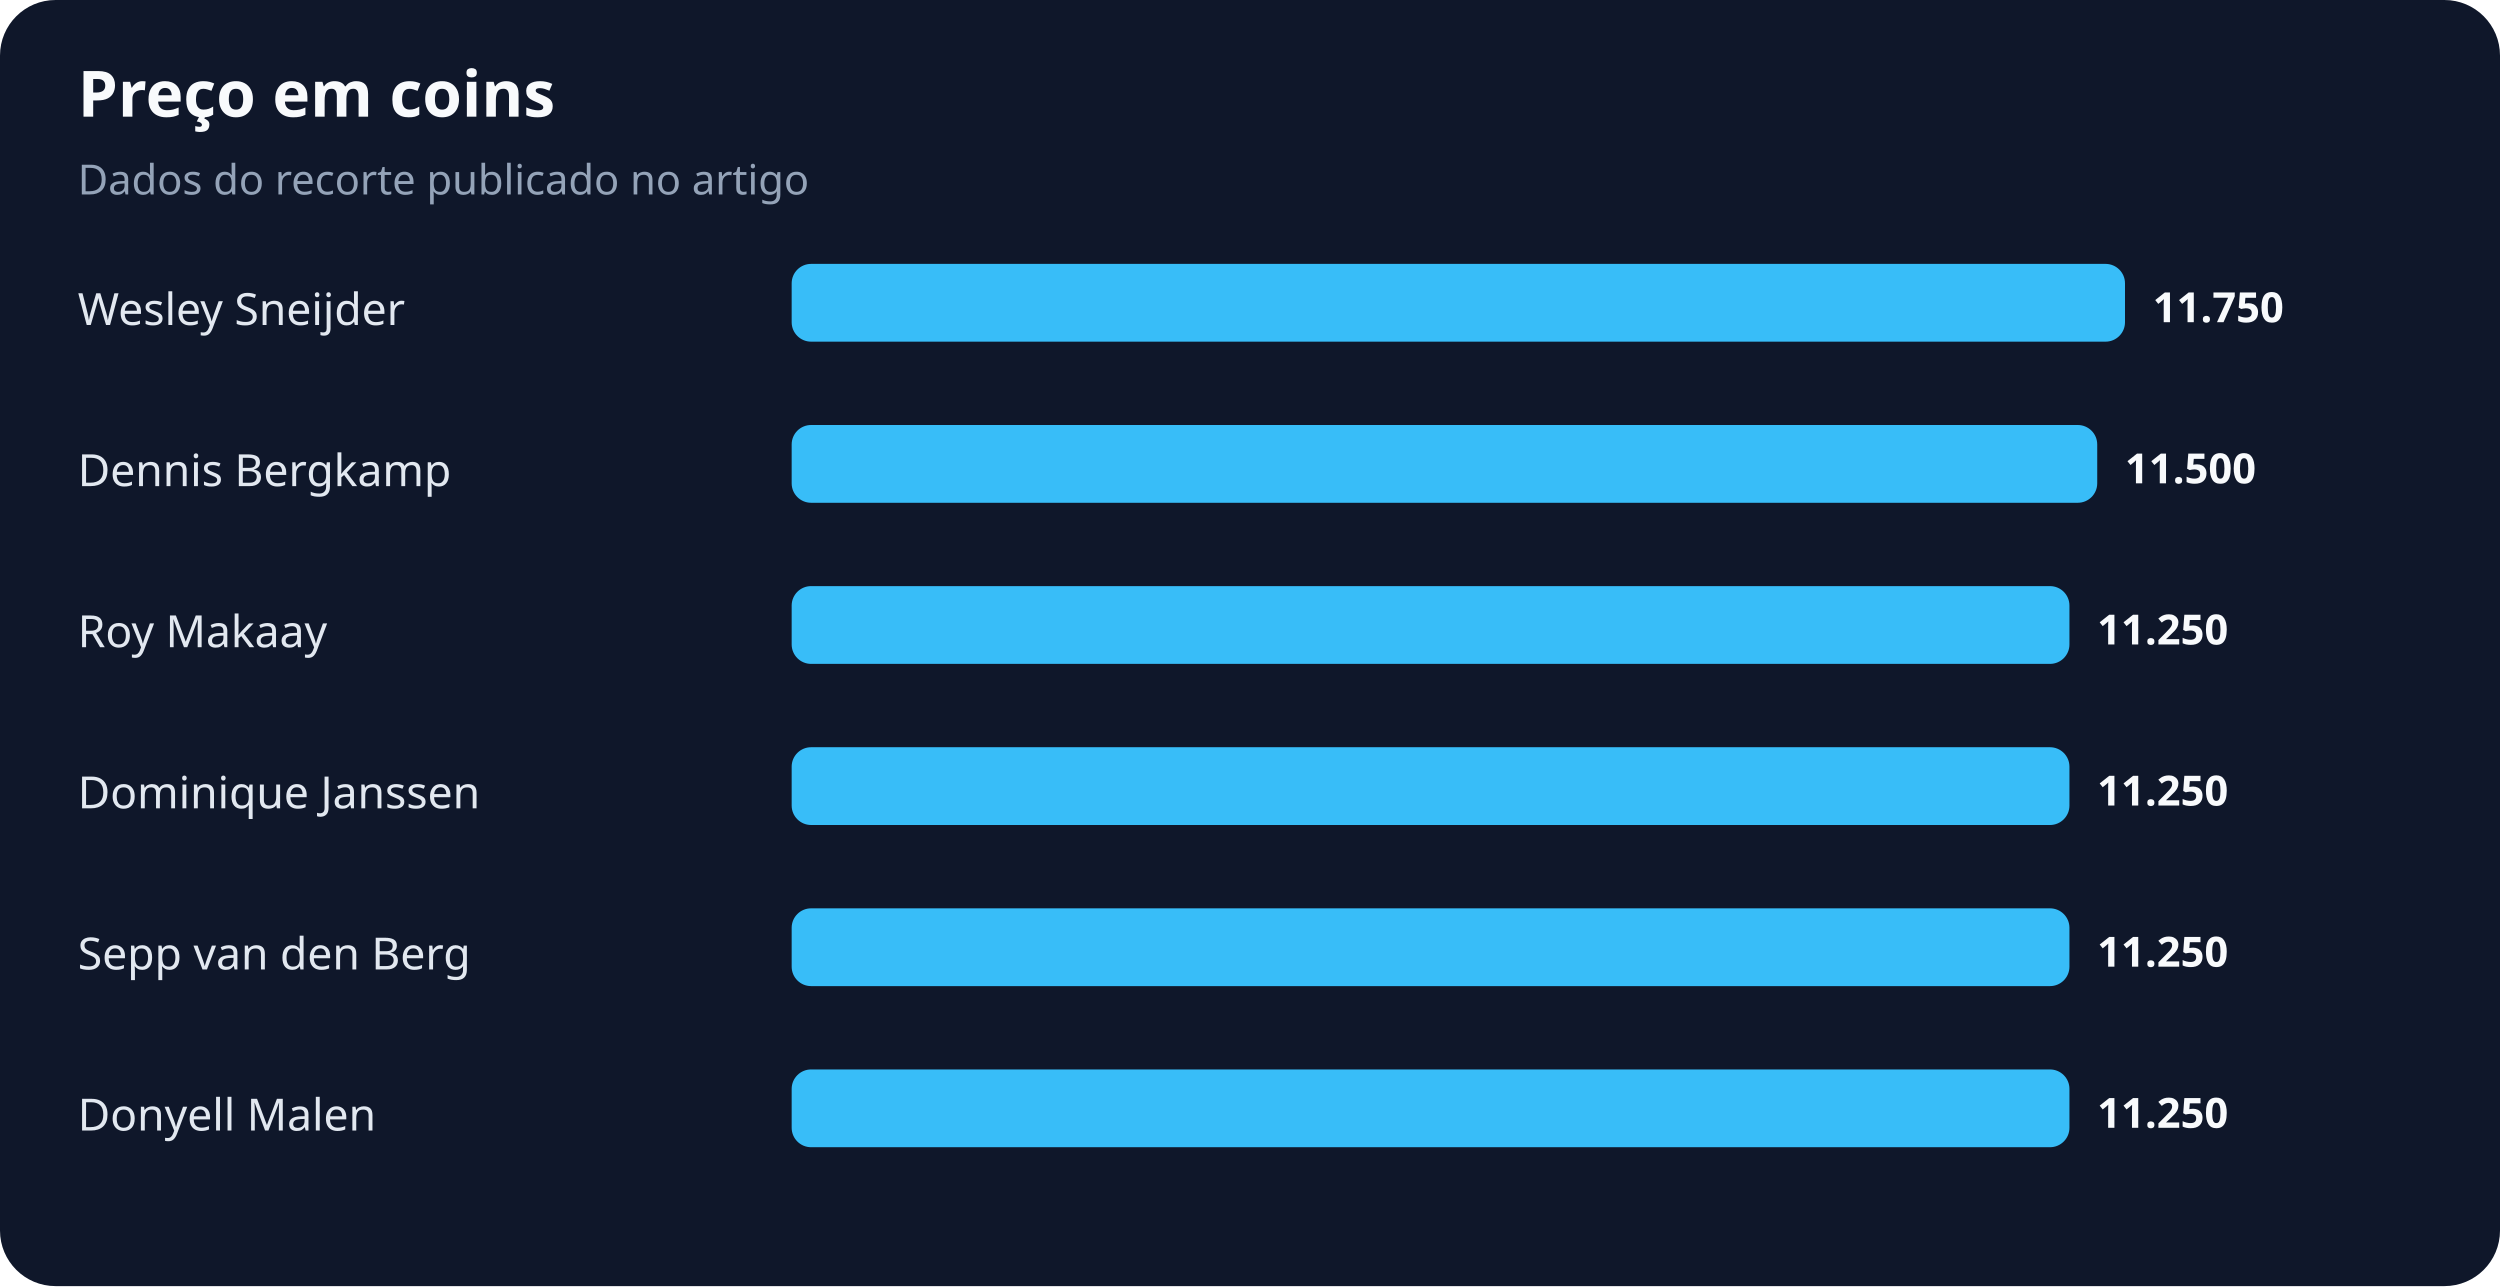
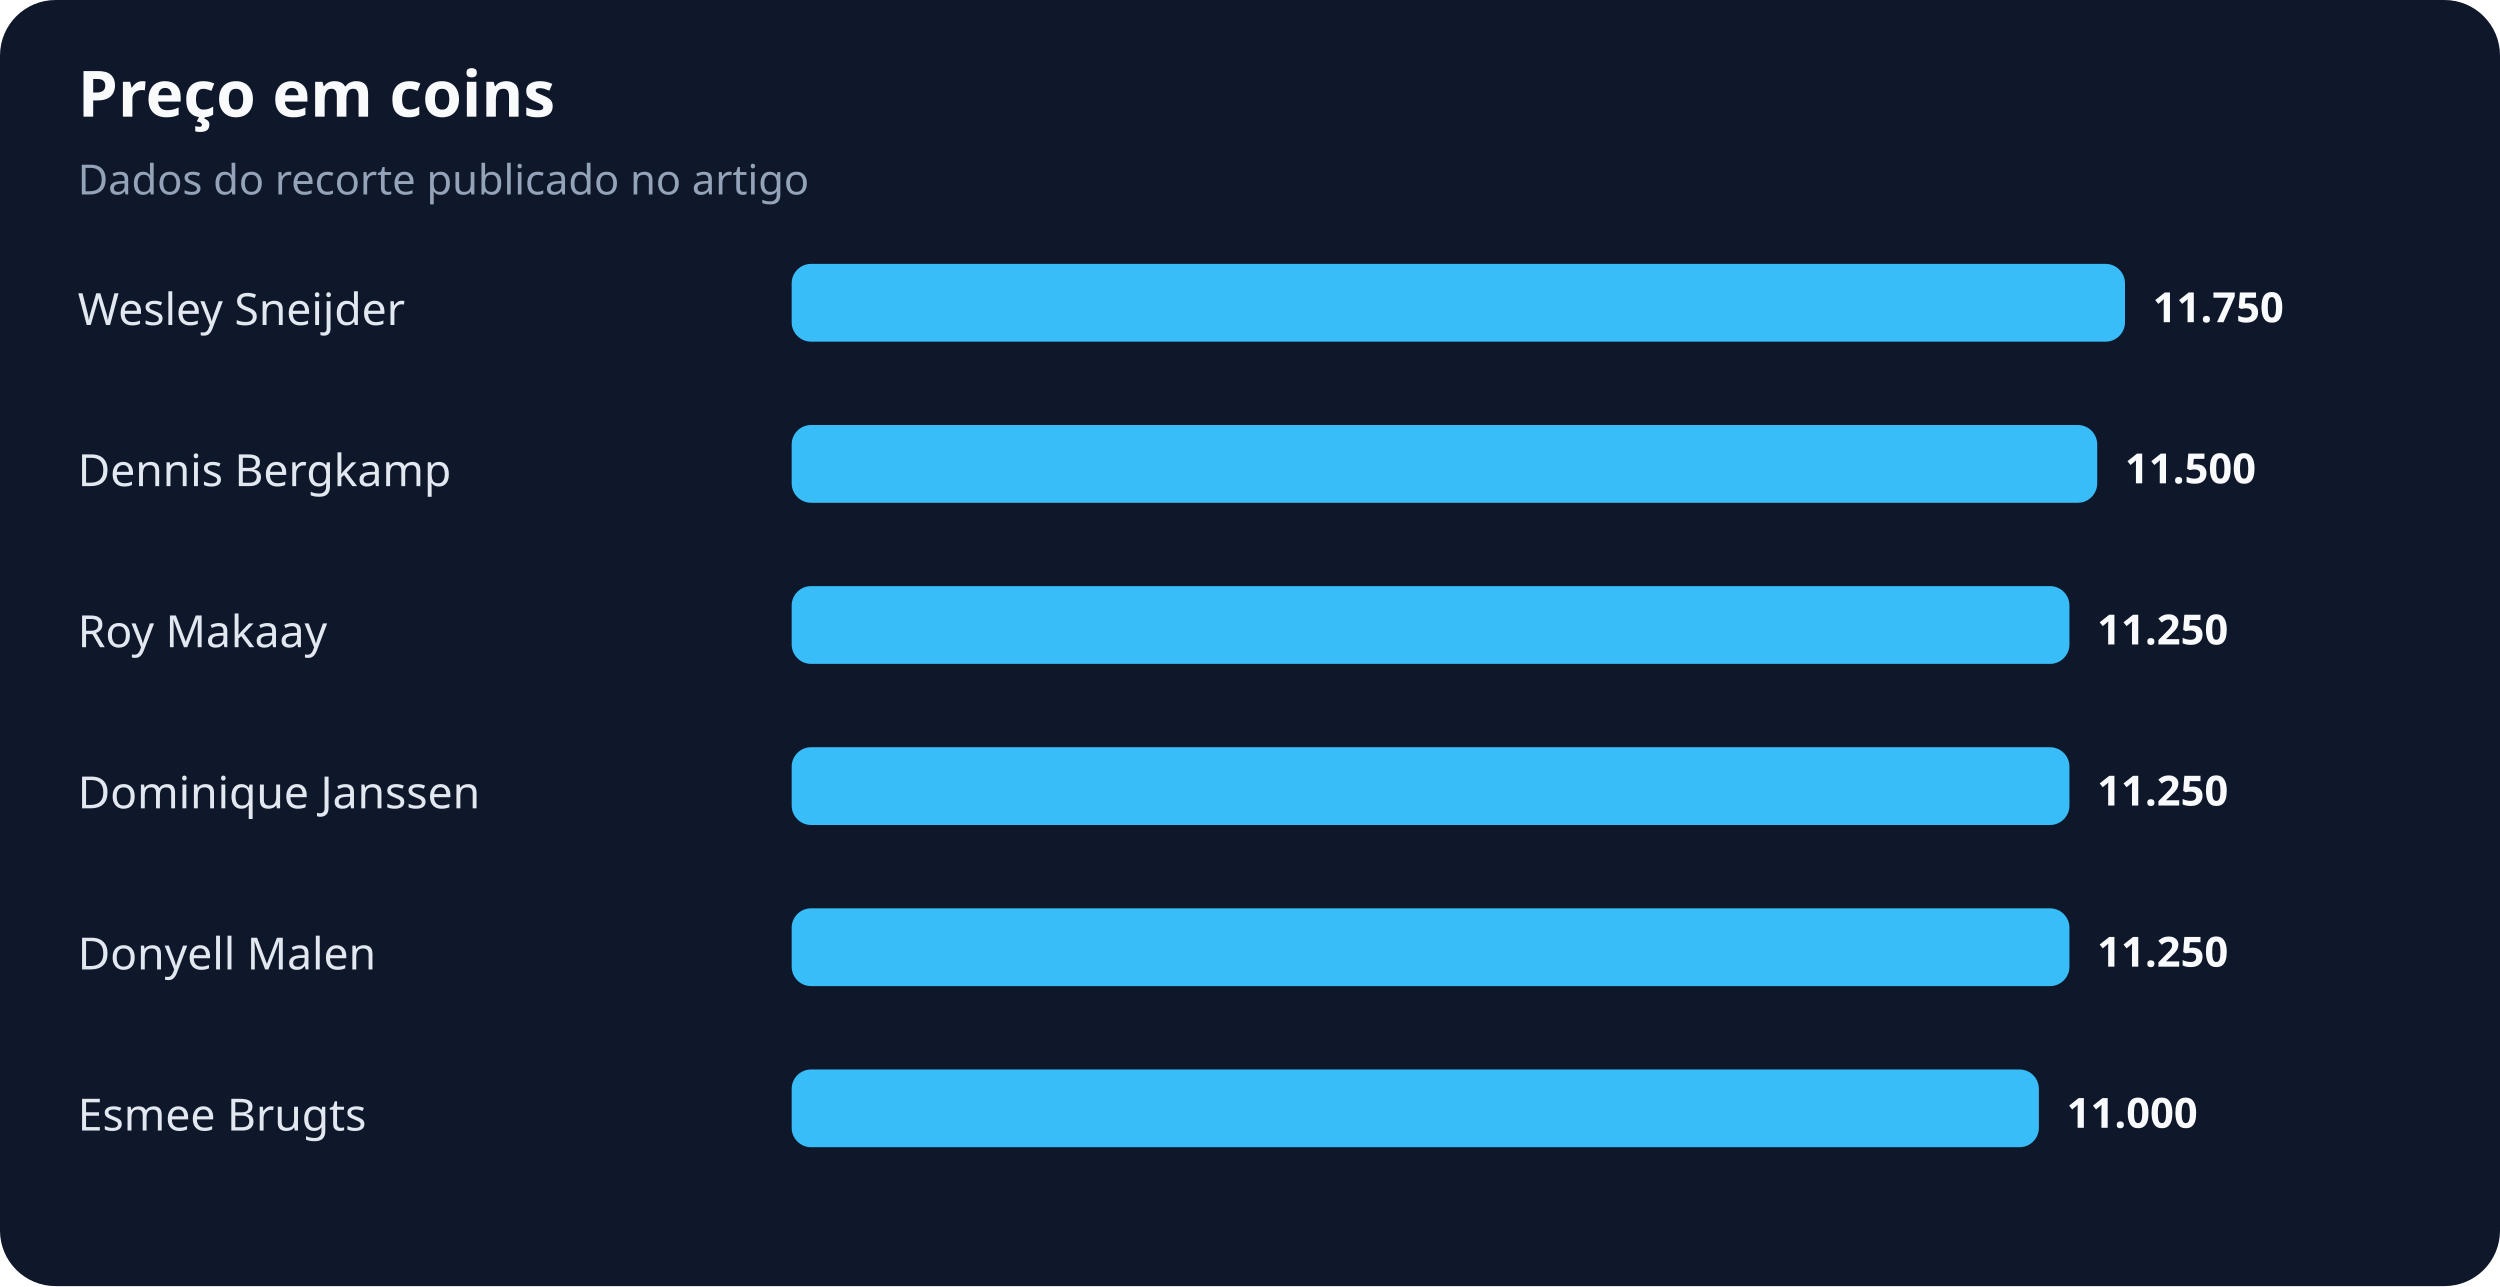
<svg xmlns="http://www.w3.org/2000/svg" width="900" height="463" viewBox="0 0 900 463" role="img" aria-labelledby="title desc">
  <rect width="100%" height="100%" rx="20" fill="#0f172a" />
  <text x="28" y="42" fill="#f8fafc" font-family="system-ui,sans-serif" font-size="23" font-weight="700">Preço em coins</text>
  <text x="28" y="70" fill="#94a3b8" font-family="system-ui,sans-serif" font-size="15">Dados do recorte publicado no artigo</text>
  <text x="28" y="117" fill="#e2e8f0" font-family="system-ui,sans-serif" font-size="16">Wesley Sneijder</text>
  <rect x="285" y="95" width="480" height="28" rx="7" fill="#38bdf8" />
  <text x="775" y="116" fill="#f8fafc" font-family="system-ui,sans-serif" font-size="15" font-weight="700">11.750</text>
  <text x="28" y="175" fill="#e2e8f0" font-family="system-ui,sans-serif" font-size="16">Dennis Bergkamp</text>
  <rect x="285" y="153" width="470" height="28" rx="7" fill="#38bdf8" />
  <text x="765" y="174" fill="#f8fafc" font-family="system-ui,sans-serif" font-size="15" font-weight="700">11.500</text>
  <text x="28" y="233" fill="#e2e8f0" font-family="system-ui,sans-serif" font-size="16">Roy Makaay</text>
  <rect x="285" y="211" width="460" height="28" rx="7" fill="#38bdf8" />
  <text x="755" y="232" fill="#f8fafc" font-family="system-ui,sans-serif" font-size="15" font-weight="700">11.250</text>
  <text x="28" y="291" fill="#e2e8f0" font-family="system-ui,sans-serif" font-size="16">Dominique Janssen</text>
  <rect x="285" y="269" width="460" height="28" rx="7" fill="#38bdf8" />
  <text x="755" y="290" fill="#f8fafc" font-family="system-ui,sans-serif" font-size="15" font-weight="700">11.250</text>
-   <text x="28" y="349" fill="#e2e8f0" font-family="system-ui,sans-serif" font-size="16">Sepp van den Berg</text>
+   <text x="28" y="349" fill="#e2e8f0" font-family="system-ui,sans-serif" font-size="16">Donyell Malen</text>
  <rect x="285" y="327" width="460" height="28" rx="7" fill="#38bdf8" />
  <text x="755" y="348" fill="#f8fafc" font-family="system-ui,sans-serif" font-size="15" font-weight="700">11.250</text>
-   <text x="28" y="407" fill="#e2e8f0" font-family="system-ui,sans-serif" font-size="16">Donyell Malen</text>
-   <rect x="285" y="385" width="460" height="28" rx="7" fill="#38bdf8" />
-   <text x="755" y="406" fill="#f8fafc" font-family="system-ui,sans-serif" font-size="15" font-weight="700">11.250</text>
+   <text x="28" y="407" fill="#e2e8f0" font-family="system-ui,sans-serif" font-size="16">Esmee Brugts</text>
+   <rect x="285" y="385" width="449" height="28" rx="7" fill="#38bdf8" />
+   <text x="744" y="406" fill="#f8fafc" font-family="system-ui,sans-serif" font-size="15" font-weight="700">11.000</text>
</svg>
